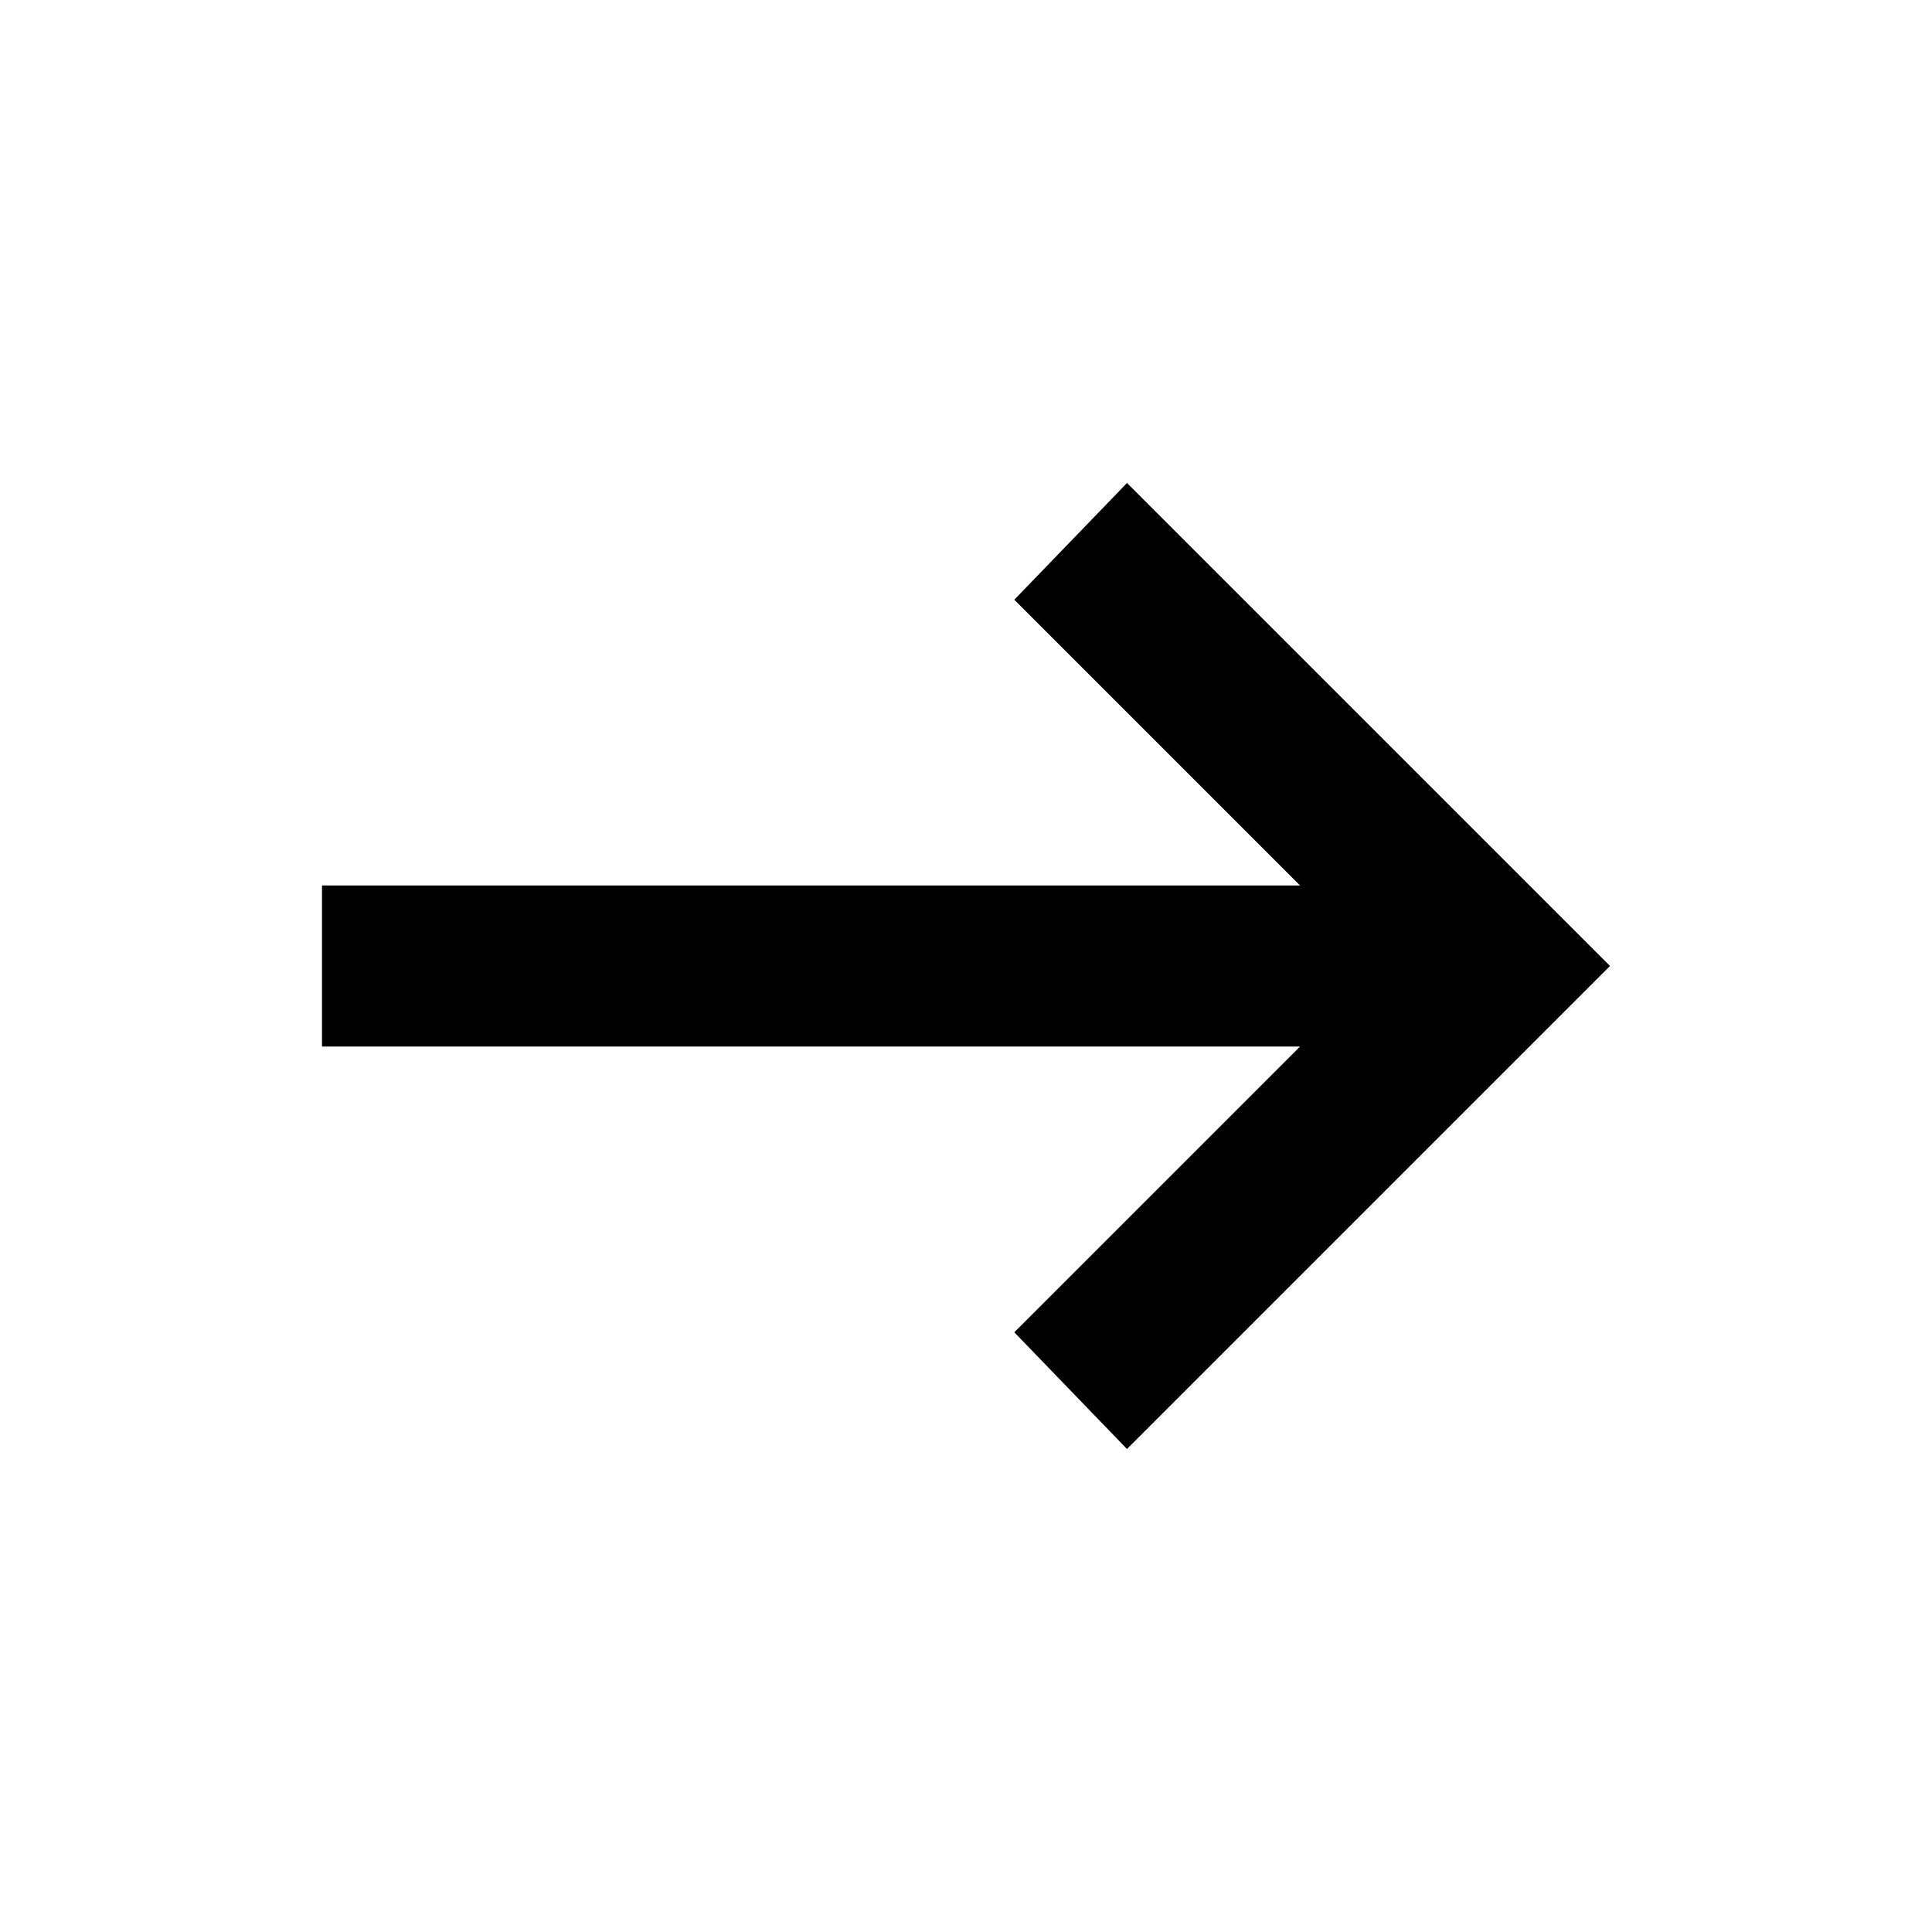
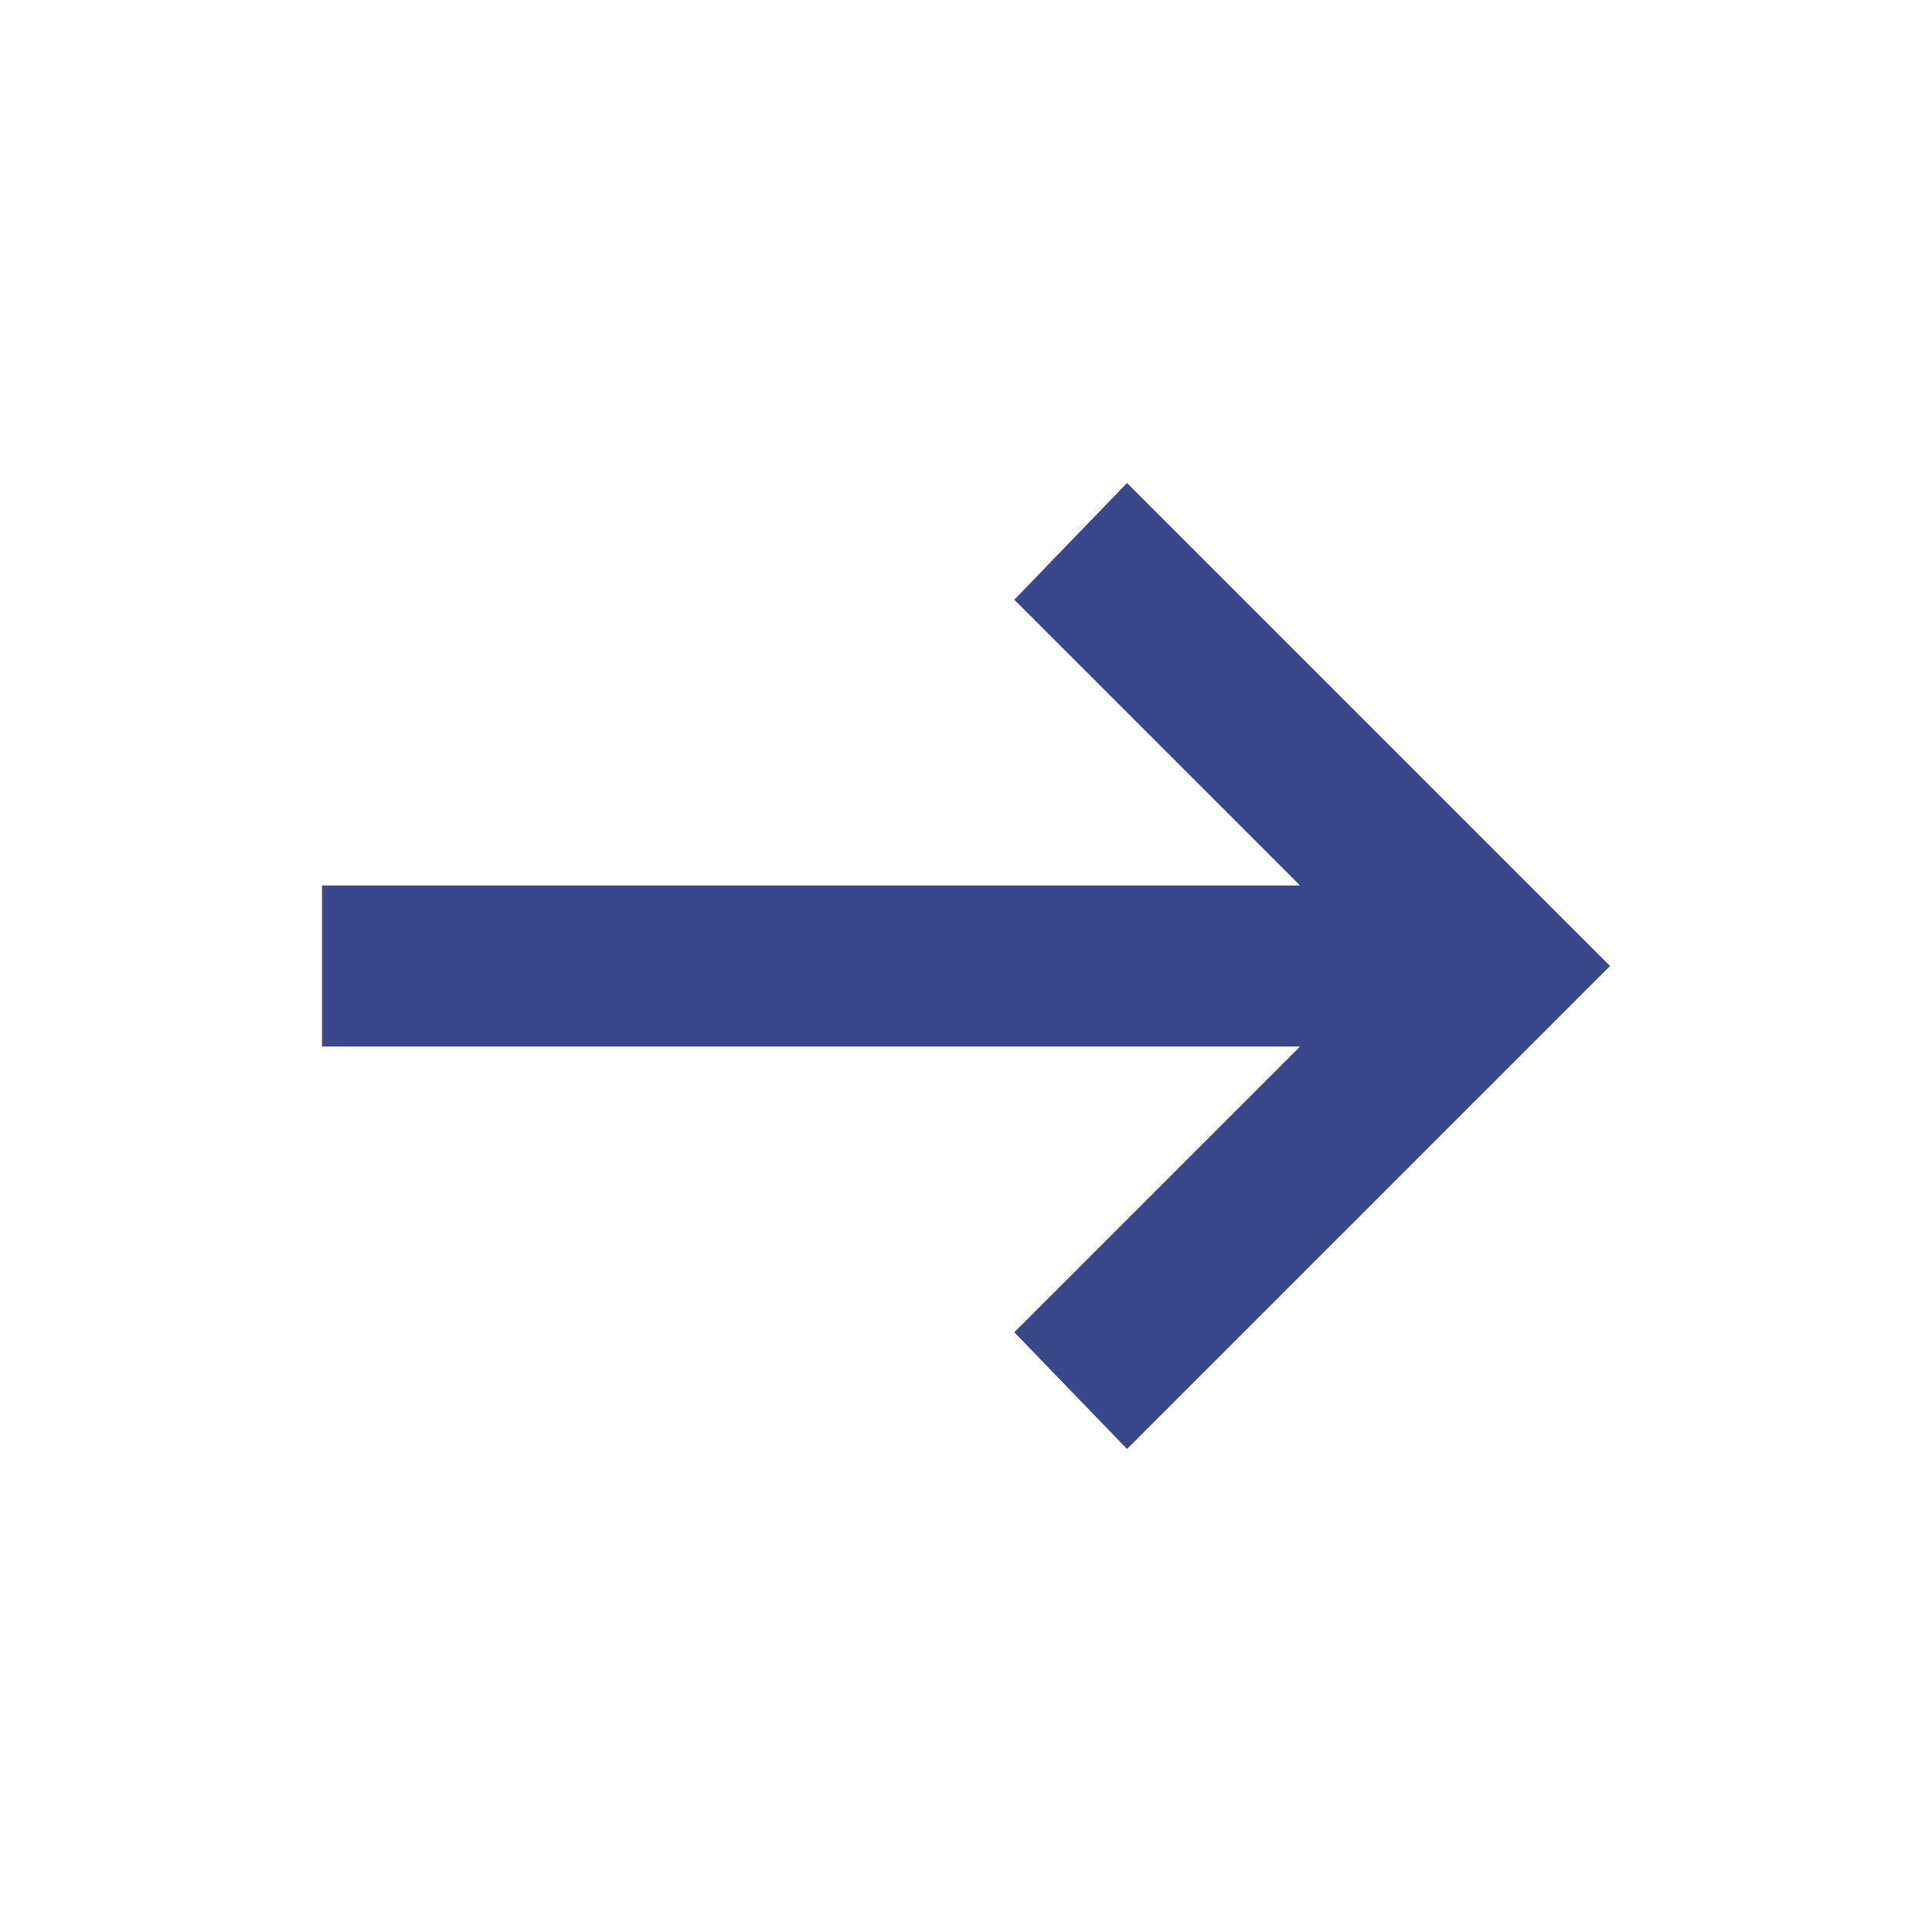
- <svg xmlns="http://www.w3.org/2000/svg" height="24" viewBox="0 -960 960 960" width="24">
+ <svg xmlns="http://www.w3.org/2000/svg" height="24" fill="#3A478A" viewBox="0 -960 960 960" width="24">
  <path d="m560-240-56-58 142-142H160v-80h486L504-662l56-58 240 240-240 240Z" />
</svg>
